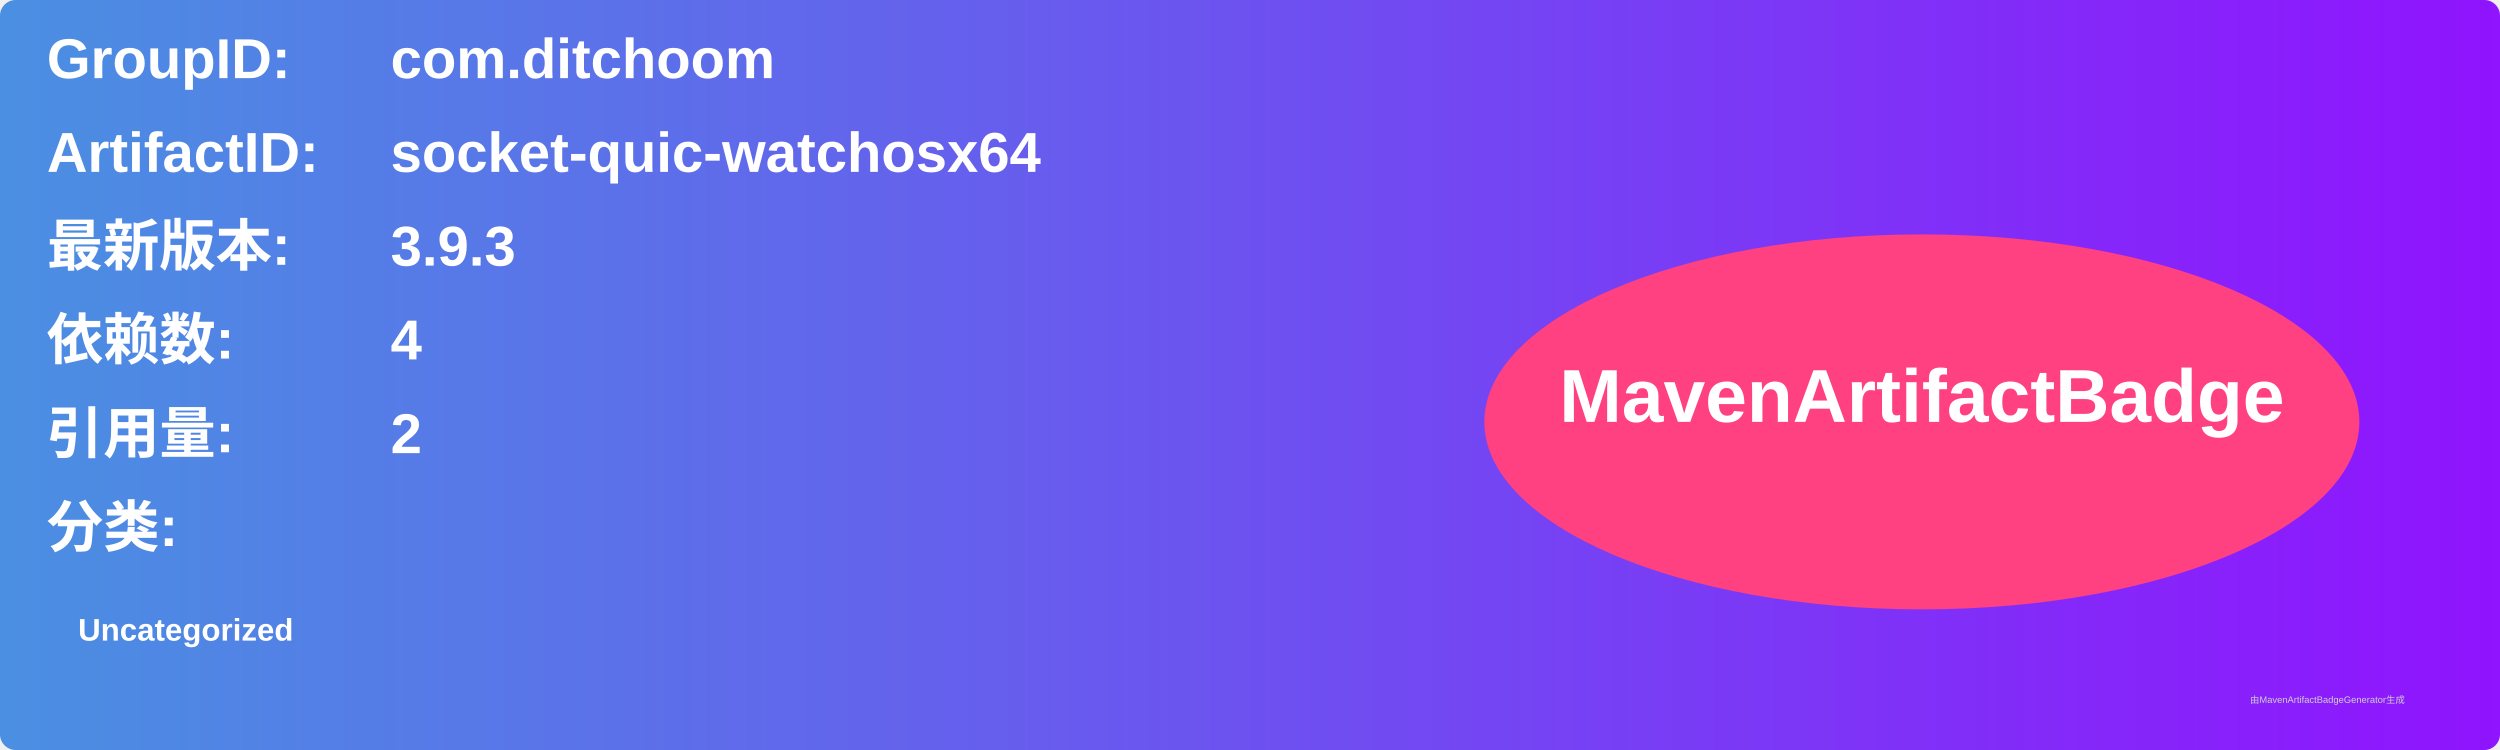
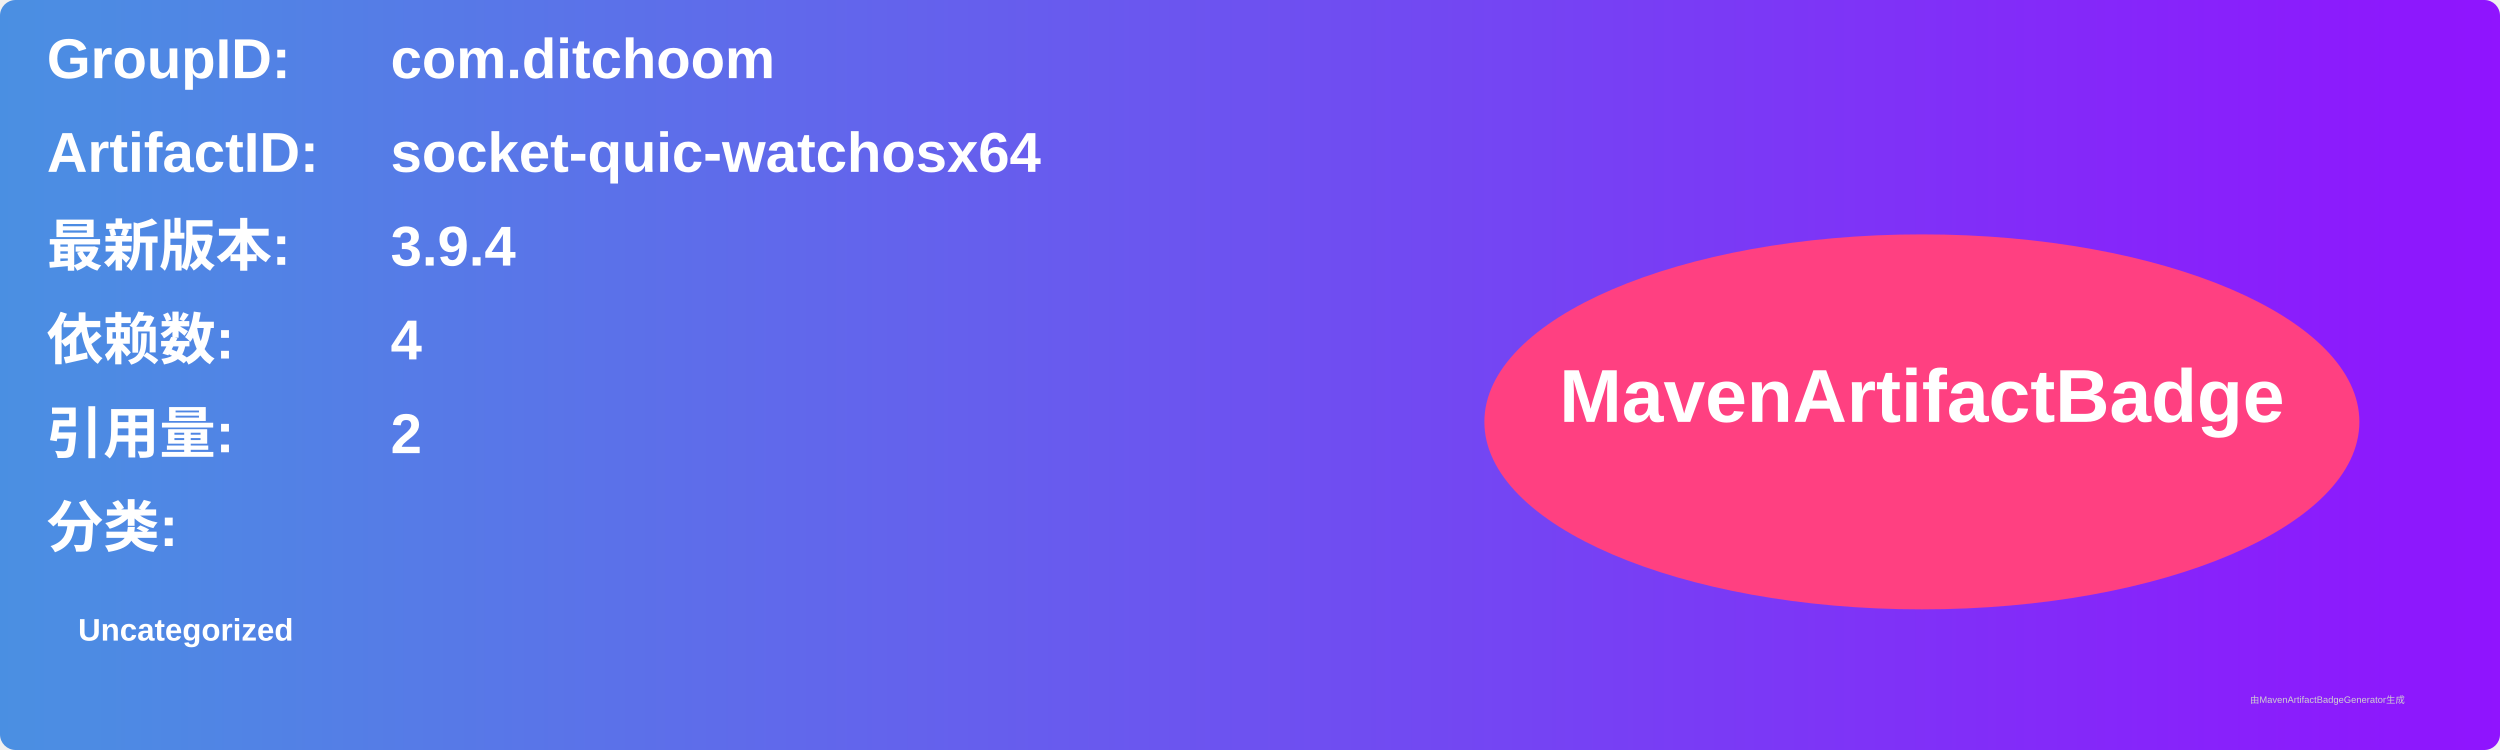
<svg xmlns="http://www.w3.org/2000/svg" width="800" height="240" viewBox="0 0 800 240">
  <linearGradient id="grad" x1="0%" y1="0%" x2="100%" y2="0%">
    <stop offset="0%" stop-color="#4a90e2" />
    <stop offset="100%" stop-color="#9013fe" />
  </linearGradient>
  <rect width="100%" height="100%" rx="5" ry="5" fill="url(#grad)" />
  <g transform="translate(15, 15)">
    <text x="0" y="10" font-family="Arial" font-size="18" fill="white" font-weight="bold" width="260">GroupID:</text>
    <text x="110" y="10" font-family="Arial" font-size="18" fill="white" font-weight="bold" width="460">com.ditchoom</text>
    <text x="0" y="40" font-family="Arial" font-size="18" fill="white" font-weight="bold" width="260">ArtifactID:</text>
    <text x="110" y="40" font-family="Arial" font-size="18" fill="white" font-weight="bold" width="460">socket-quic-watchosx64</text>
    <text x="0" y="70" font-family="Arial" font-size="18" fill="white" font-weight="bold">最新版本:</text>
    <text x="110" y="70" font-family="Arial" font-size="18" fill="white" font-weight="bold">
-       <tspan font-weight="bold">3.9.3</tspan>
+       <tspan font-weight="bold">3.9.4</tspan>
    </text>
    <text x="0" y="100" font-family="Arial" font-size="18" fill="white" font-weight="bold">依赖数: </text>
    <text x="110" y="100" font-family="Arial" font-size="18" fill="white">
      <tspan font-weight="bold">4</tspan>
    </text>
    <text x="0" y="130" font-family="Arial" font-size="18" fill="white" font-weight="bold">引用量: </text>
    <text x="110" y="130" font-family="Arial" font-size="18" fill="white">
      <tspan font-weight="bold">2</tspan>
    </text>
    <text x="0" y="160" font-family="Arial" font-size="18" fill="white" font-weight="bold">分类:</text>
    <text x="10" y="190" font-family="Arial" font-size="10" fill="white">
      <tspan font-weight="bold">Uncategorized</tspan>
    </text>
    <ellipse cx="600" cy="120" rx="140" ry="60" fill="#ff4081" />
    <text x="600" y="120" text-anchor="middle" font-family="Arial" font-size="24" fill="white" font-weight="bold">MavenArtifactBadge</text>
  </g>
  <text x="720" y="225" font-family="Arial" font-size="3" fill="#d0d0d0">由MavenArtifactBadgeGenerator生成</text>
</svg>
